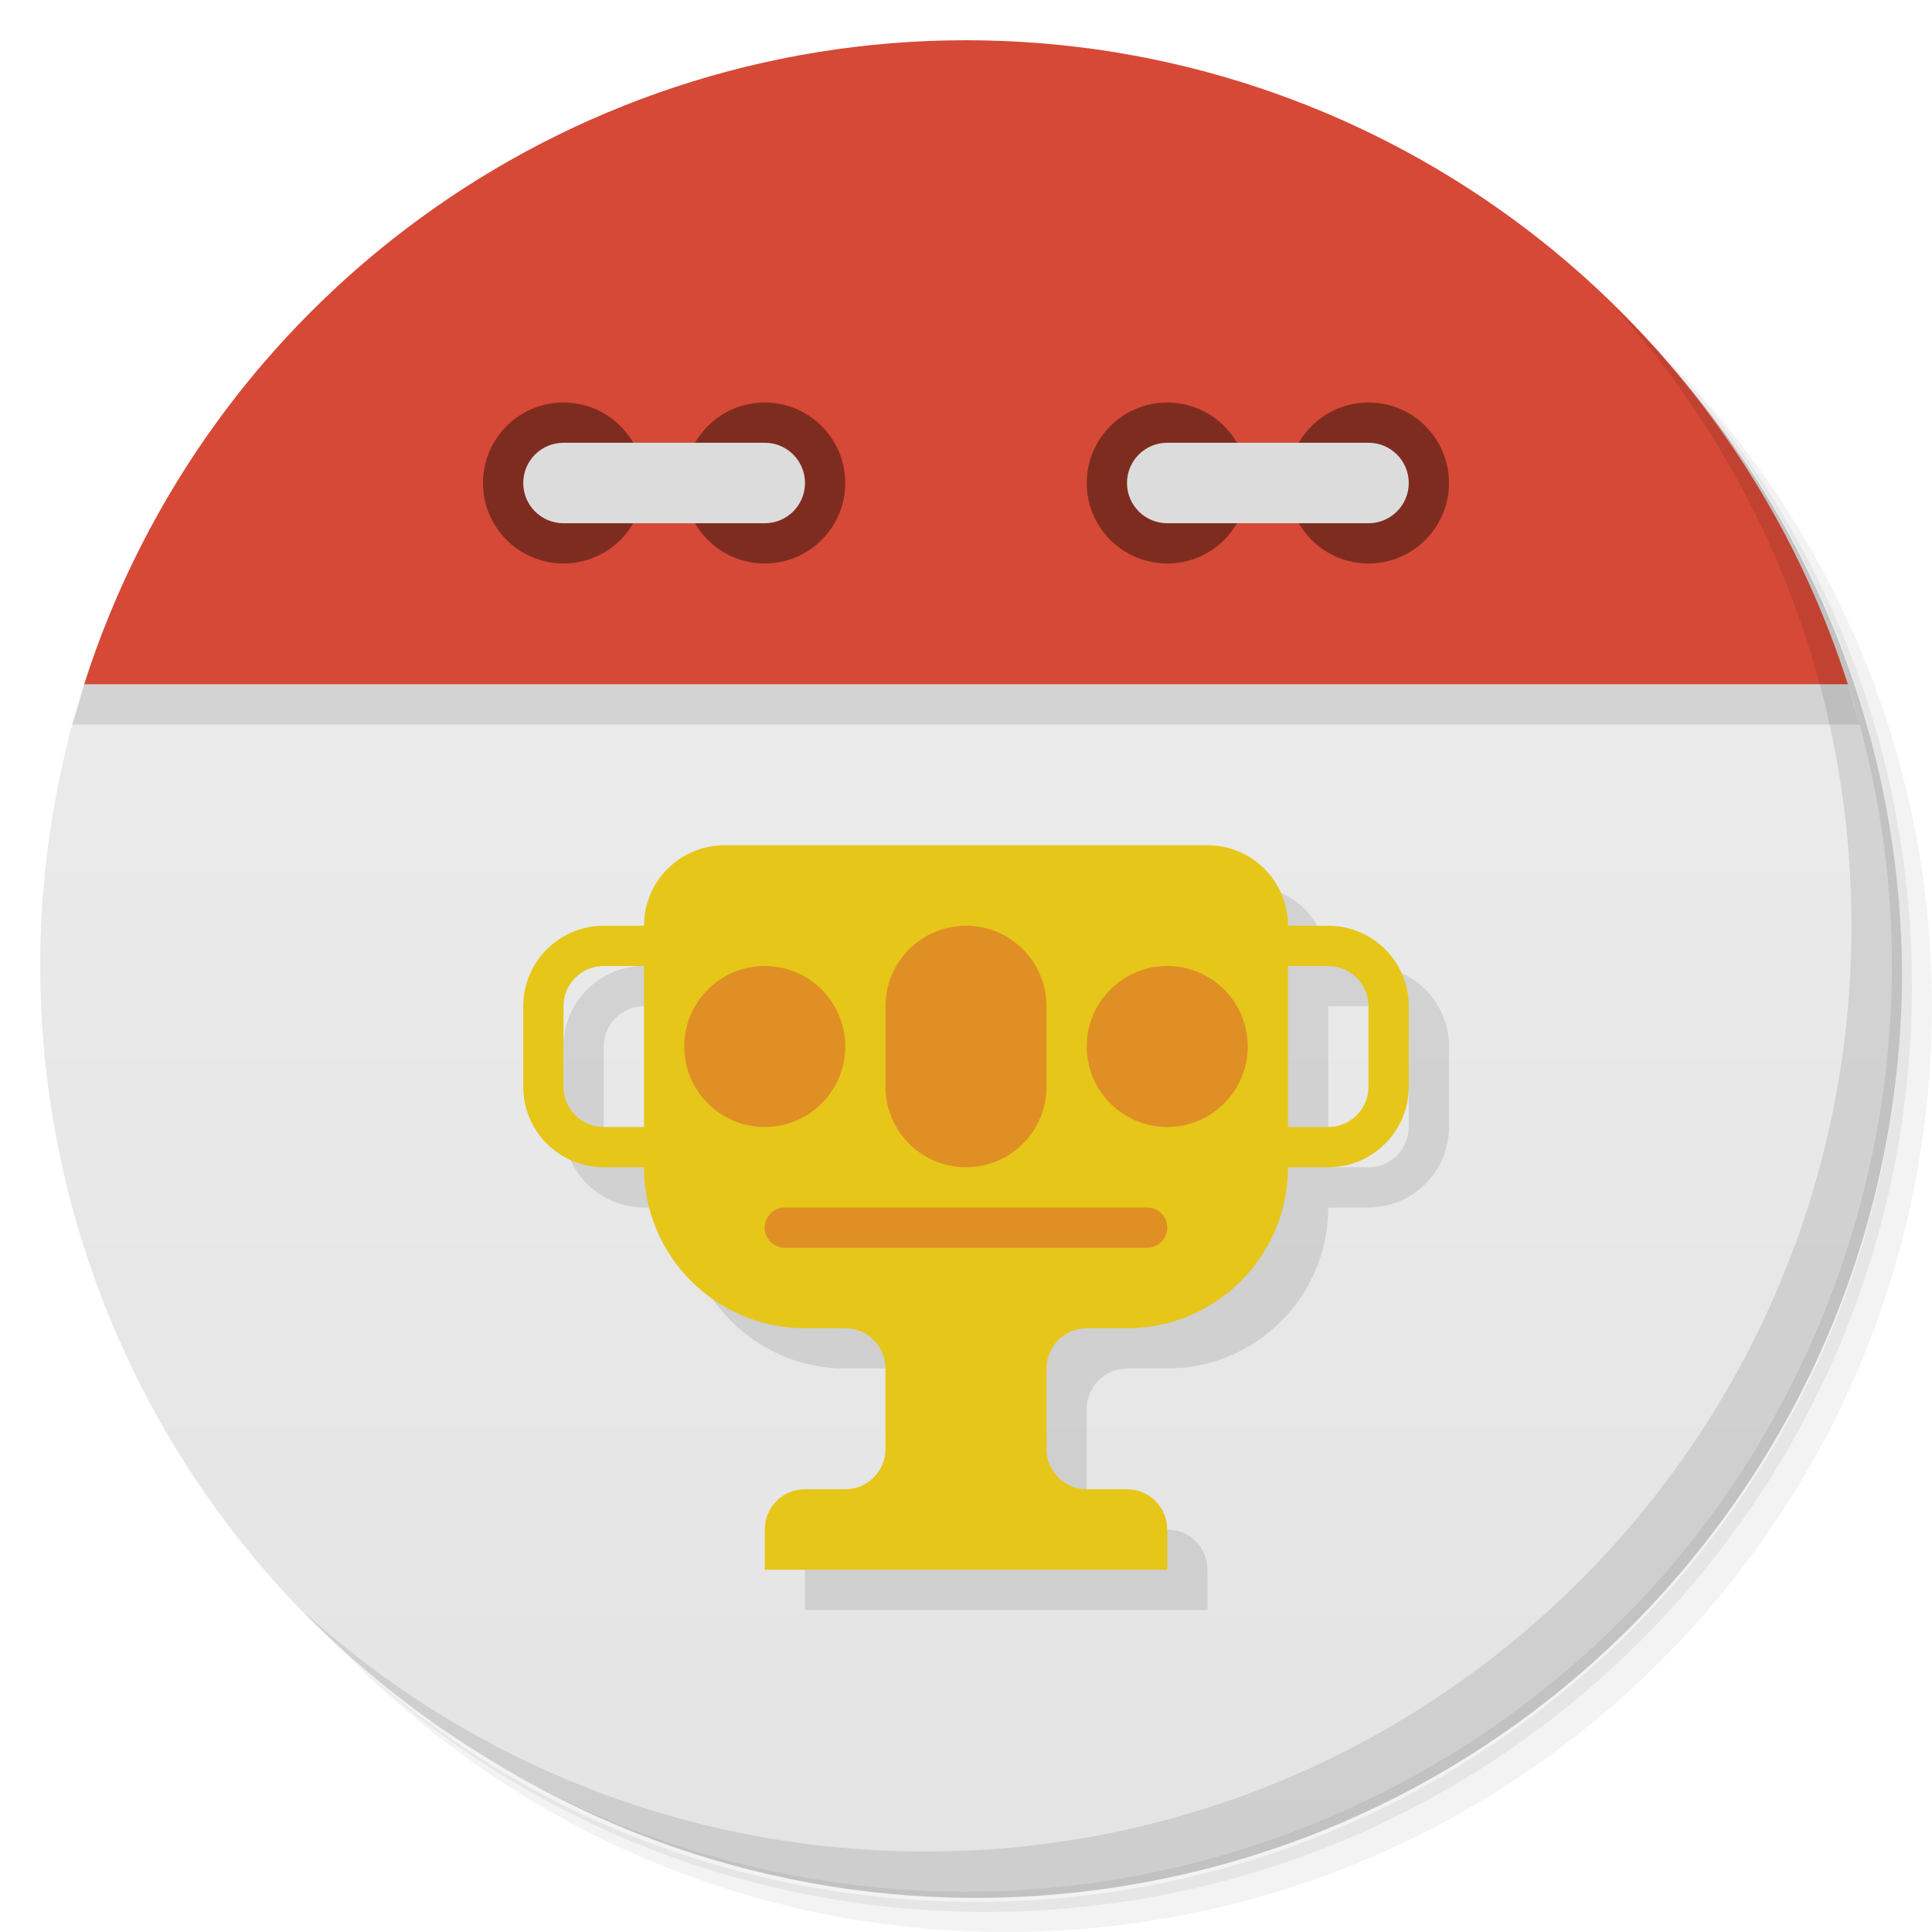
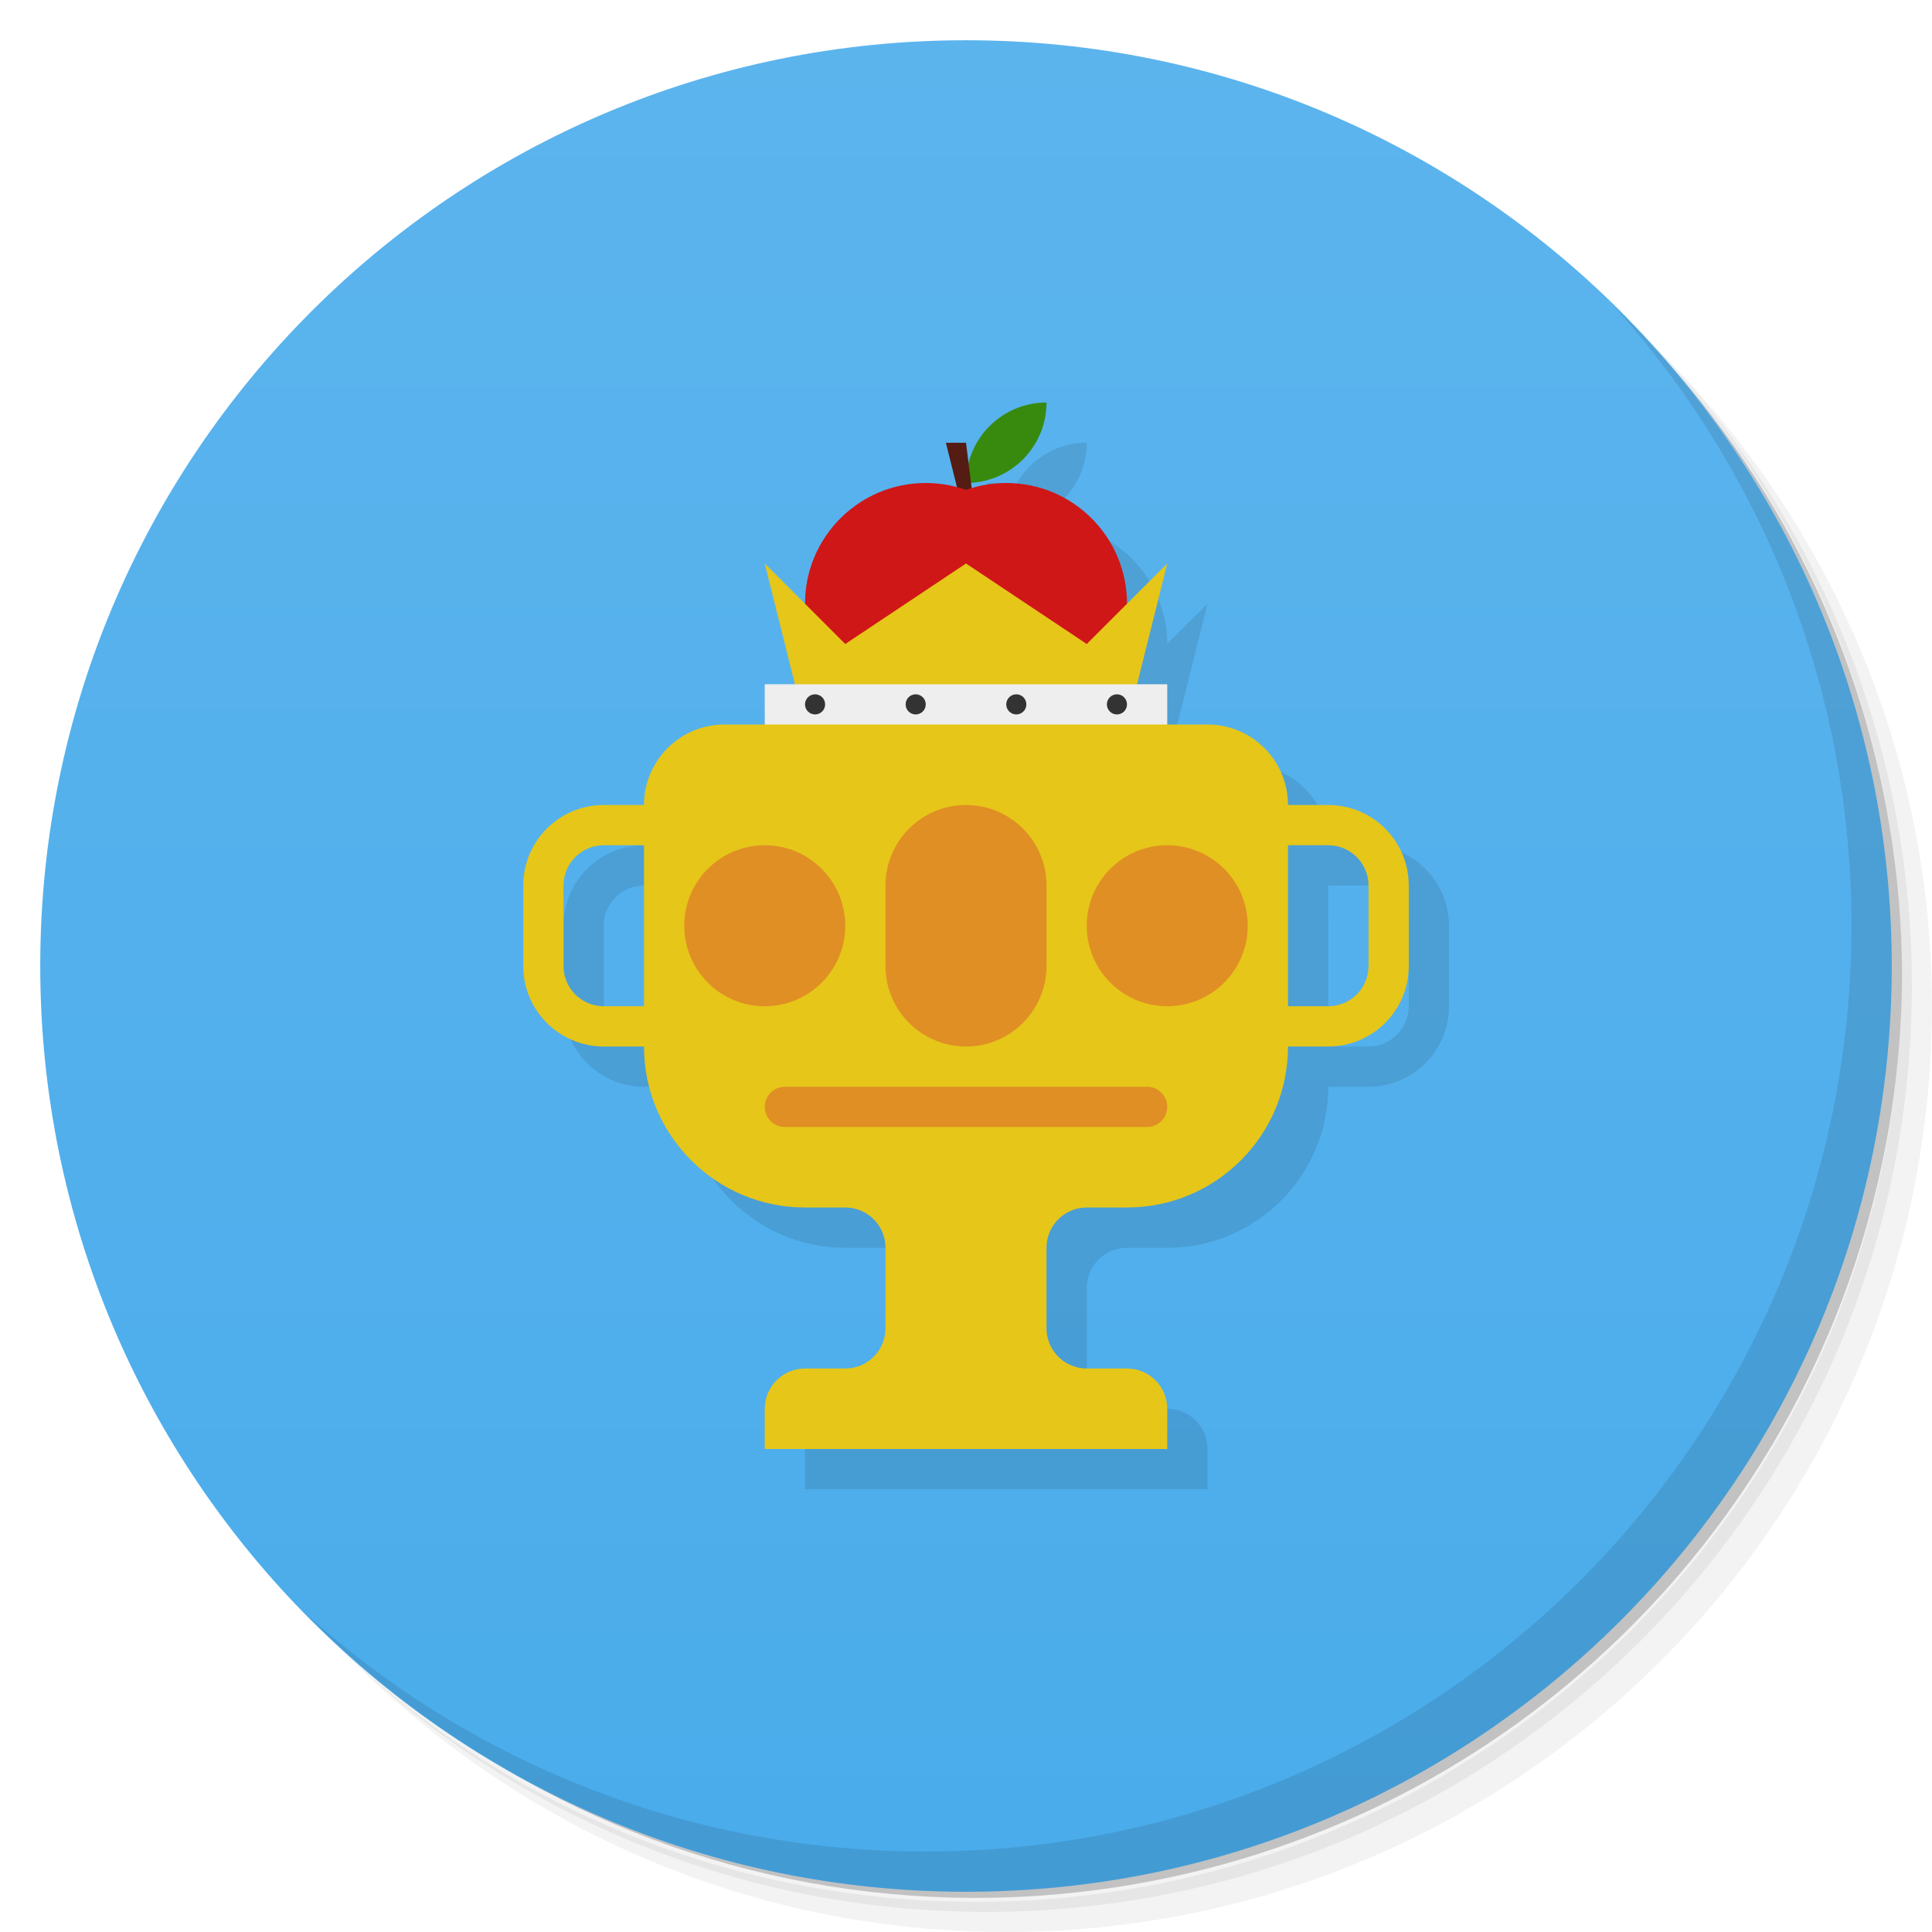
<svg xmlns="http://www.w3.org/2000/svg" version="1.1" viewBox="0 0 48 48">
  <defs>
    <linearGradient id="bg" gradientUnits="userSpaceOnUse" x1="0" x2="0" y1="1" y2="47">
-       <stop offset="0" stop-color="#eee" />
-       <stop offset="1" stop-color="#e4e4e4" />
+       <stop offset="0" stop-color="#5cb4ed" />
+       <stop offset="1" stop-color="#4aaceb" />
    </linearGradient>
  </defs>
-   <path opacity=".05" d="m36.31 5c5.859 4.062 9.688 10.831 9.688 18.5c0 12.426-10.07 22.5-22.5 22.5c -7.669 0-14.438-3.828-18.5-9.688c1.037 1.822 2.306 3.499 3.781 4.969c4.085 3.712 9.514 5.969 15.469 5.969c12.703 0 23-10.298 23-23c0-5.954-2.256-11.384-5.969-15.469c -1.469-1.475-3.147-2.744-4.969-3.781z m4.969 3.781c3.854 4.113 6.219 9.637 6.219 15.719c0 12.703-10.297 23-23 23c -6.081 0-11.606-2.364-15.719-6.219c4.16 4.144 9.883 6.719 16.219 6.719c12.703 0 23-10.298 23-23c0-6.335-2.575-12.06-6.719-16.219z" />
-   <path opacity=".1" d="m41.28 8.781c3.712 4.085 5.969 9.514 5.969 15.469c0 12.703-10.297 23-23 23c -5.954 0-11.384-2.256-15.469-5.969c4.113 3.854 9.637 6.219 15.719 6.219c12.703 0 23-10.298 23-23c0-6.081-2.364-11.606-6.219-15.719z" />
-   <path opacity=".2" d="m31.25 2.375c8.615 3.154 14.75 11.417 14.75 21.13c0 12.426-10.07 22.5-22.5 22.5c -9.708 0-17.971-6.135-21.12-14.75a23 23 0 0 0 44.875-7a23 23 0 0 0-16-21.875z" />
-   <path d="m2.091 17a23 23 0 1 0 43.818 0 22 2 0 0 0-43.818 0z" fill="url(#bg)" />
-   <path d="m1.796 18a23 23 0 0 0 .295-1 22 2 0 0 1 43.818 0 23 23 0 0 0 .295 1z" opacity=".1" />
-   <path d="m2.091 17a23 23 0 0 1 43.818 0z" fill="#d64936" />
-   <path opacity=".1" d="m40.03 7.531c3.712 4.084 5.969 9.514 5.969 15.469 0 12.703-10.297 23-23 23c -5.954 0-11.384-2.256-15.469-5.969 4.178 4.291 10.01 6.969 16.469 6.969c12.703 0 23-10.298 23-23 0-6.462-2.677-12.291-6.969-16.469z" />
-   <circle cx="14" cy="12" r="2" fill="#7f2c20" />
-   <circle cx="19" cy="12" r="2" fill="#7f2c20" />
-   <rect x="13" y="11" width="7" height="2" rx="1" fill="#dcdcdc" />
-   <circle cx="29" cy="12" r="2" fill="#7f2c20" />
-   <circle cx="34" cy="12" r="2" fill="#7f2c20" />
-   <rect x="28" y="11" width="7" height="2" rx="1" fill="#dcdcdc" />
-   <path d="m19 22h12a2 2 0 0 1 2 2h1a2 2 0 0 1 2 2v2a2 2 0 0 1-2 2h -1a4 4 0 0 1-4 4h -1a1 1 0 0 0-1 1v2a1 1 0 0 0 1 1h1a1 1 0 0 1 1 1v1h -10v -1a1 1 0 0 1 1-1h1a1 1 0 0 0 1-1v -2a1 1 0 0 0-1-1h -1a4 4 0 0 1-4-4h -1a2 2 0 0 1-2-2v -2a2 2 0 0 1 2-2h1a2 2 0 0 1 2-2z m -2 3h -1a1 1 0 0 0-1 1v2a1 1 0 0 0 1 1h1z m16 0v4h1a1 1 0 0 0 1-1v -2a1 1 0 0 0-1-1z" opacity=".1" />
-   <path d="m18 21h12a2 2 0 0 1 2 2h1a2 2 0 0 1 2 2v2a2 2 0 0 1-2 2h -1a4 4 0 0 1-4 4h -1a1 1 0 0 0-1 1v2a1 1 0 0 0 1 1h1a1 1 0 0 1 1 1v1h -10v -1a1 1 0 0 1 1-1h1a1 1 0 0 0 1-1v -2a1 1 0 0 0-1-1h -1a4 4 0 0 1-4-4h -1a2 2 0 0 1-2-2v -2a2 2 0 0 1 2-2h1a2 2 0 0 1 2-2z m -2 3h -1a1 1 0 0 0-1 1v2a1 1 0 0 0 1 1h1z m16 0v4h1a1 1 0 0 0 1-1v -2a1 1 0 0 0-1-1z" fill="#e6c619" />
-   <g fill="#e08f24">
-     <circle cx="19" cy="26" r="2" />
-     <rect x="22" y="23" width="4" height="6" rx="2" />
-     <circle cx="29" cy="26" r="2" />
-     <rect x="19" y="30" width="10" height="1" rx=".5" />
+   <path d="m36.31 5c5.859 4.062 9.688 10.831 9.688 18.5 0 12.426-10.07 22.5-22.5 22.5-7.669 0-14.438-3.828-18.5-9.688 1.037 1.822 2.306 3.499 3.781 4.969 4.085 3.712 9.514 5.969 15.469 5.969 12.703 0 23-10.298 23-23 0-5.954-2.256-11.384-5.969-15.469-1.469-1.475-3.147-2.744-4.969-3.781zm4.969 3.781c3.854 4.113 6.219 9.637 6.219 15.719 0 12.703-10.297 23-23 23-6.081 0-11.606-2.364-15.719-6.219 4.16 4.144 9.883 6.719 16.219 6.719 12.703 0 23-10.298 23-23 0-6.335-2.575-12.06-6.719-16.219z" style="opacity:.05" />
+   <path d="m41.28 8.781c3.712 4.085 5.969 9.514 5.969 15.469 0 12.703-10.297 23-23 23-5.954 0-11.384-2.256-15.469-5.969 4.113 3.854 9.637 6.219 15.719 6.219 12.703 0 23-10.298 23-23 0-6.081-2.364-11.606-6.219-15.719z" style="opacity:.1" />
+   <path d="m31.25 2.375c8.615 3.154 14.75 11.417 14.75 21.13 0 12.426-10.07 22.5-22.5 22.5-9.708 0-17.971-6.135-21.12-14.75a23 23 0 0 0 44.875-7 23 23 0 0 0-16-21.875z" style="opacity:.2" />
+   <circle cx="24" cy="24" r="23" style="fill:url(#bg)" />
+   <path d="m40.03 7.531c3.712 4.084 5.969 9.514 5.969 15.469 0 12.703-10.297 23-23 23-5.954 0-11.384-2.256-15.469-5.969 4.178 4.291 10.01 6.969 16.469 6.969 12.703 0 23-10.298 23-23 0-6.462-2.677-12.291-6.969-16.469z" style="opacity:.1" />
+   <path d="m19 19h1a1 1 0 0 1 .757-.97l-.757-3.03 1 1a3 3 0 0 1 3.775-2.898l-.275-1.102h.5l.063 .503a 2 2 0 0 1 1.937-1.503 2 2 0 0 1-1.875 1.996l.016 .13a3 3 0 0 1 3.859 2.874l1-1-.757 3.03a1 1 0 0 1 .757 .97h1a2 2 0 0 1 2 2h1a2 2 0 0 1 2 2v2a2 2 0 0 1-2 2h -1a4 4 0 0 1-4 4h -1a1 1 0 0 0-1 1v2a1 1 0 0 0 1 1h1a1 1 0 0 1 1 1v1h -10v -1a1 1 0 0 1 1-1h1a1 1 0 0 0 1-1v -2a1 1 0 0 0-1-1h -1a4 4 0 0 1-4-4h -1a2 2 0 0 1-2-2v -2a2 2 0 0 1 2-2h1a2 2 0 0 1 2-2z m -2 3h -1a1 1 0 0 0-1 1v2a1 1 0 0 0 1 1h1z m16 0v4h1a1 1 0 0 0 1-1v -2a1 1 0 0 0-1-1z" style="opacity:.1" />
+   <path d="m24 12a2 2 0 0 1 2-2a2 2 0 0 1-2 2" style="fill:#388a0f" />
+   <path d="m23.5 11l1 4-.5-4" style="fill:#541c12" />
+   <circle cx="23" cy="15" r="3" style="fill:#cf1717" />
+   <circle cx="25" cy="15" r="3" style="fill:#cf1717" />
+   <path d="m20 18l-1-4 2 2 3-2 3 2 2-2-1 4z" style="fill:#e6c619" />
+   <rect x="19" y="17" width="10" height="2" rx="1." style="fill:#eee" />
+   <g style="fill:#333">
+     <circle cx="20.25" cy="17.5" r=".25" />
+     <circle cx="22.75" cy="17.5" r=".25" />
+     <circle cx="25.25" cy="17.5" r=".25" />
+     <circle cx="27.75" cy="17.5" r=".25" />
+   </g>
+   <path d="m18 18h12a2 2 0 0 1 2 2h1a2 2 0 0 1 2 2v2a2 2 0 0 1-2 2h -1a4 4 0 0 1-4 4h -1a1 1 0 0 0-1 1v2a1 1 0 0 0 1 1h1a1 1 0 0 1 1 1v1h -10v -1a1 1 0 0 1 1-1h1a1 1 0 0 0 1-1v -2a1 1 0 0 0-1-1h -1a4 4 0 0 1-4-4h -1a2 2 0 0 1-2-2v -2a2 2 0 0 1 2-2h1a2 2 0 0 1 2-2z m -2 3h -1a1 1 0 0 0-1 1v2a1 1 0 0 0 1 1h1z m16 0v4h1a1 1 0 0 0 1-1v -2a1 1 0 0 0-1-1z" style="fill:#e6c619" />
+   <g style="fill:#e08f24">
+     <circle cx="19" cy="23" r="2" />
+     <rect x="22" y="20" width="4" height="6" rx="2" />
+     <circle cx="29" cy="23" r="2" />
+     <rect x="19" y="27" width="10" height="1" rx=".5" />
  </g>
</svg>
